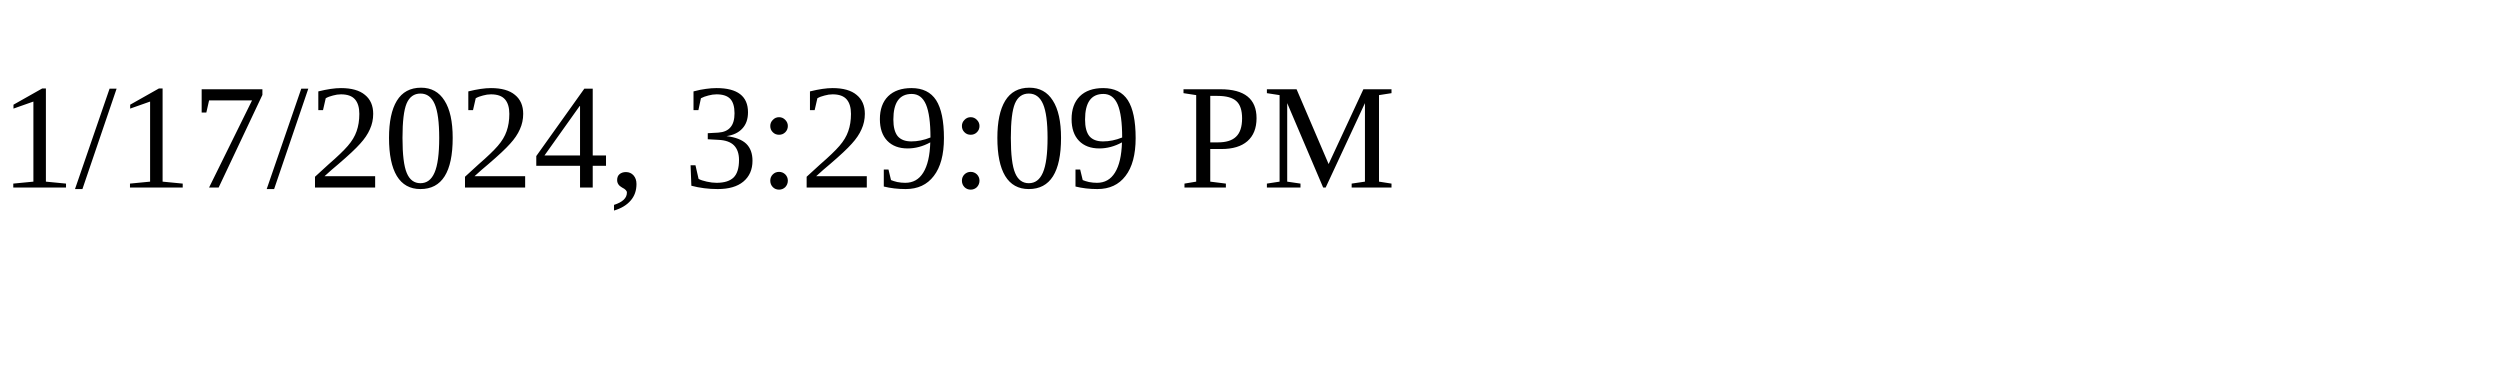
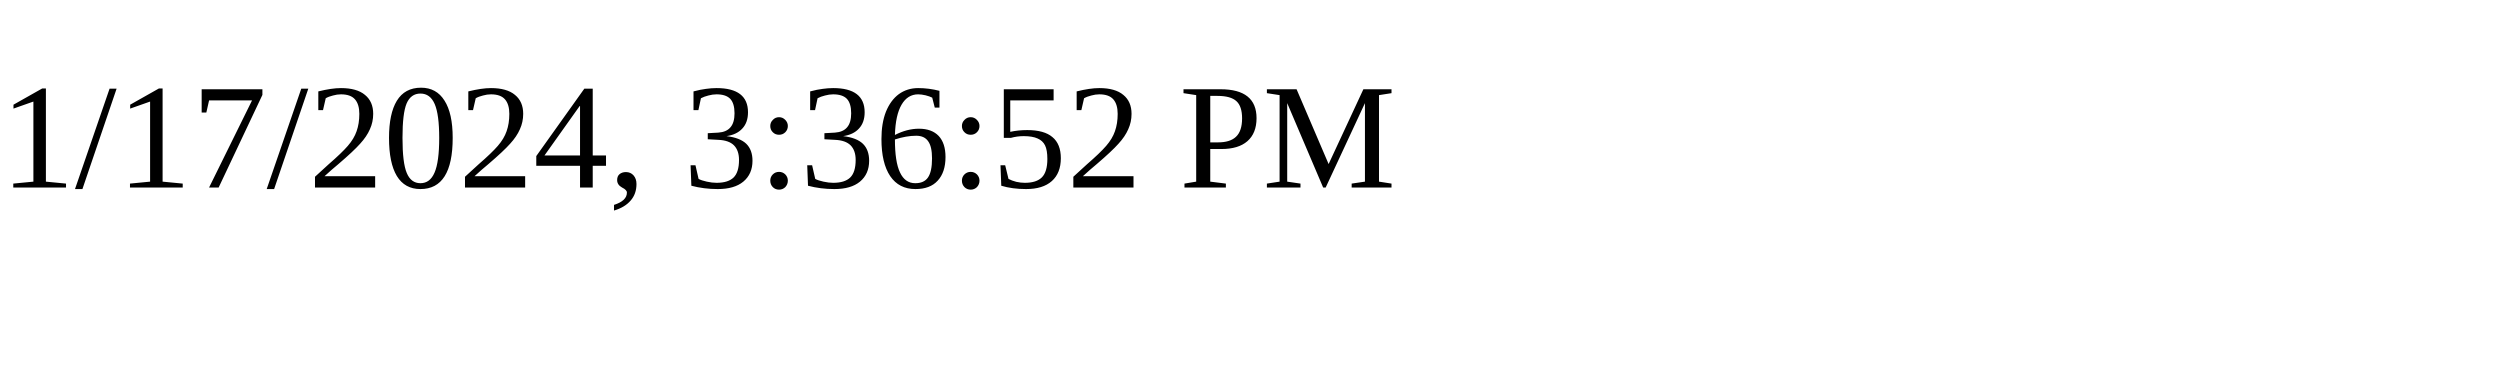
<svg xmlns="http://www.w3.org/2000/svg" height="30" width="200">
-   <text x="0" y="15">1/17/2024, 3:29:09 PM</text>
+   <text x="0" y="15">1/17/2024, 3:36:52 PM</text>
</svg>
